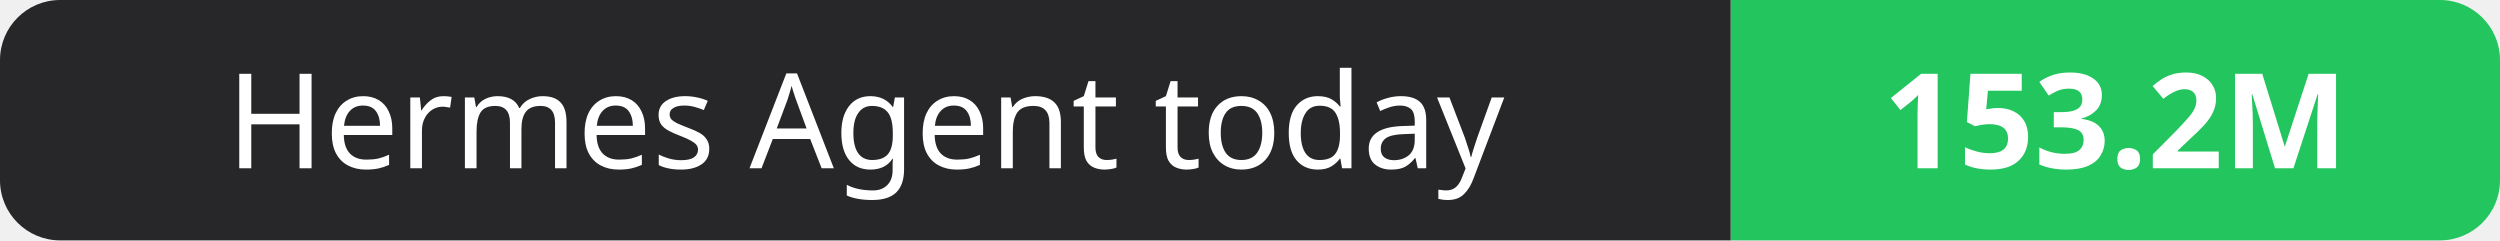
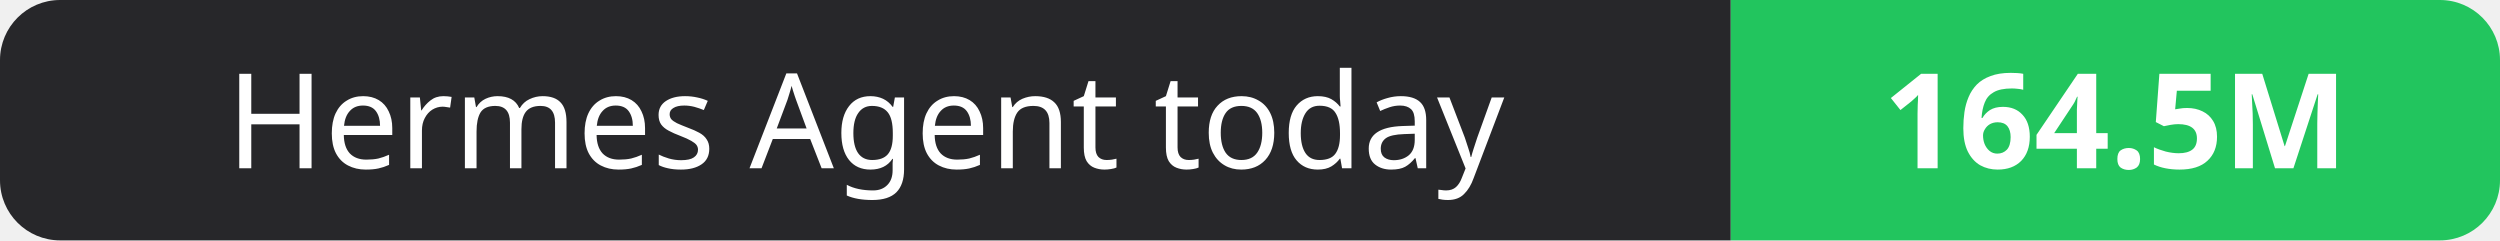
- <svg xmlns="http://www.w3.org/2000/svg" width="208" height="20" role="img" aria-label="Hermes Agent today: 153.2M">
+ <svg xmlns="http://www.w3.org/2000/svg" width="208" height="20" role="img" aria-label="Hermes Agent today: 164.5M">
  <clipPath id="r">
    <rect width="208" height="20" rx="5" fill="#fff" />
  </clipPath>
  <g clip-path="url(#r)">
    <rect width="144" height="20" fill="#27272a" />
    <rect x="144" width="64" height="20" fill="#22c55e" />
  </g>
  <g fill="#fff" text-anchor="middle" font-family="Verdana,Geneva,sans-serif" font-size="11">
    <text x="72.0" y="14">Hermes Agent today</text>
-     <text x="176.0" y="14" font-weight="700">153.2M</text>
+     <text x="176.0" y="14" font-weight="700">164.5M</text>
  </g>
</svg>
